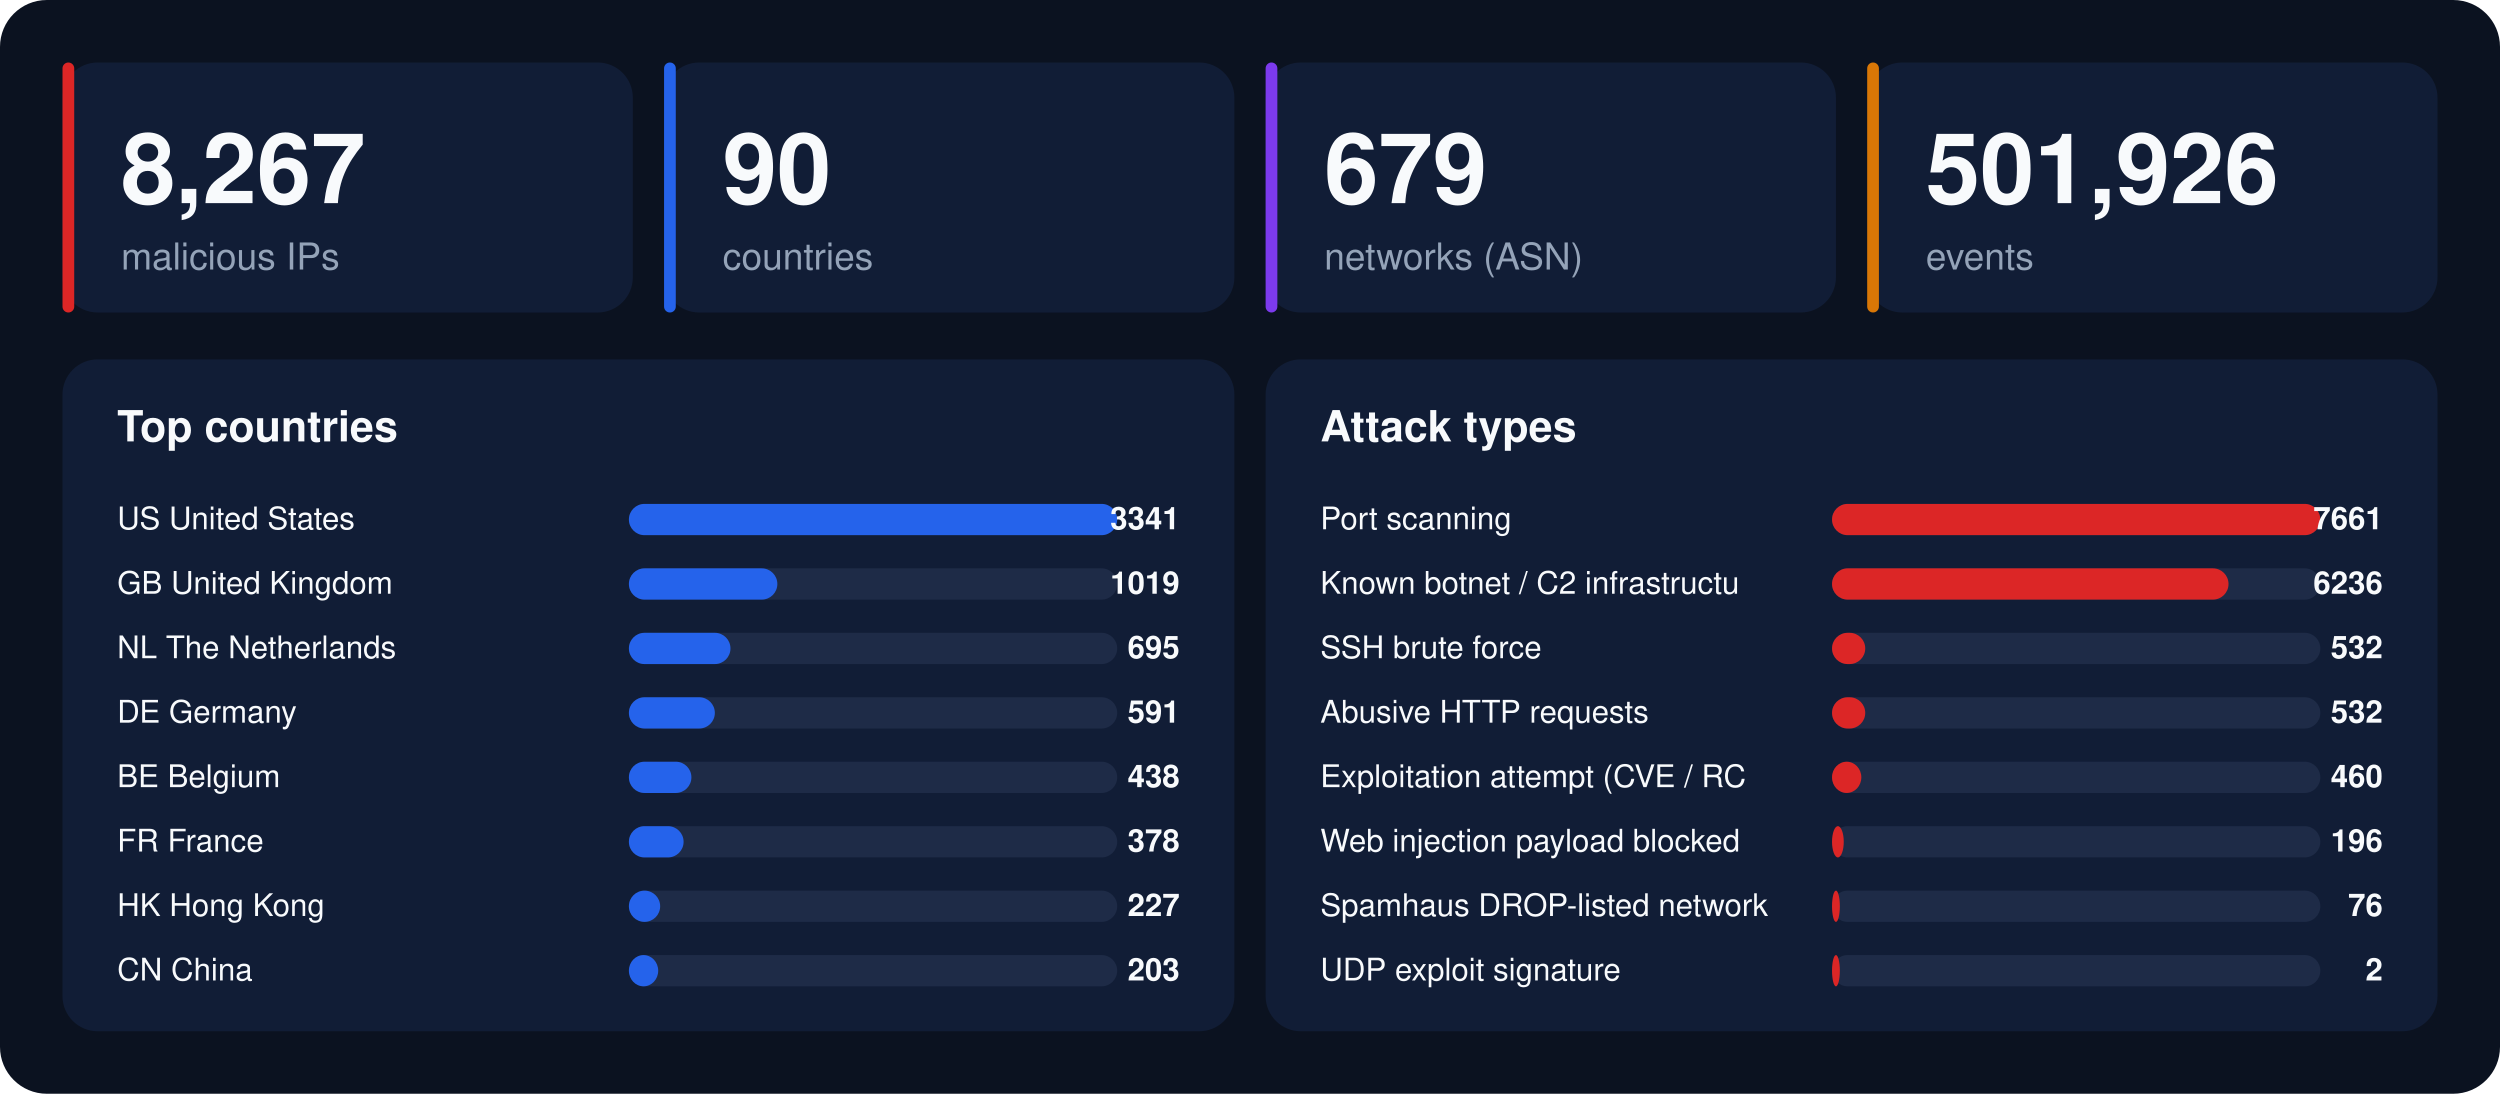
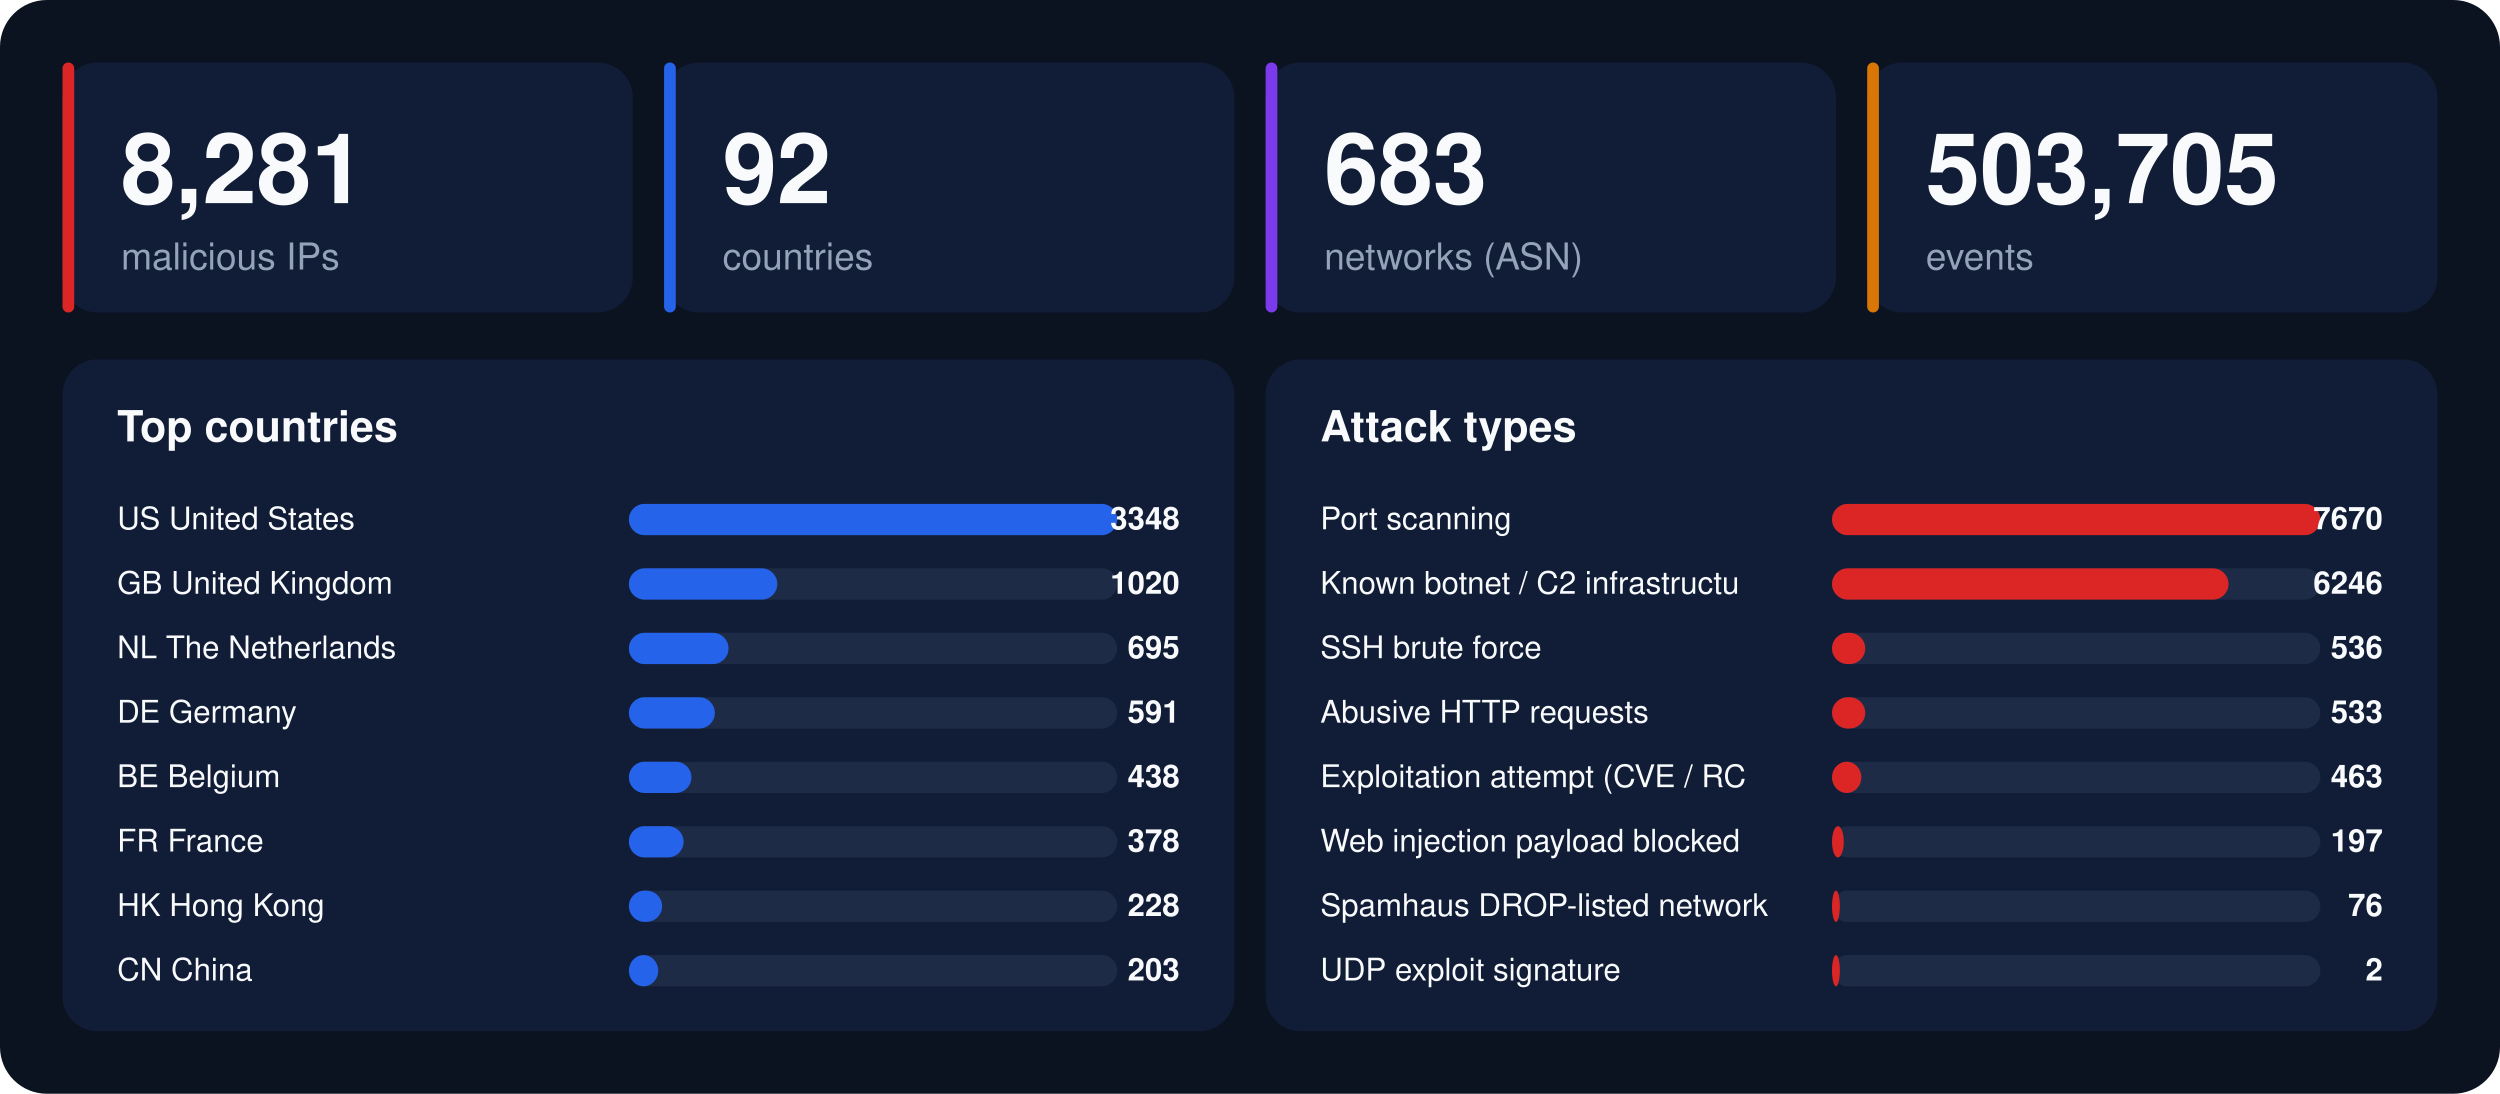
<svg xmlns="http://www.w3.org/2000/svg" width="1280" height="560" viewBox="0 0 1280 560" font-family="-apple-system,BlinkMacSystemFont,'Segoe UI',Helvetica,Arial,sans-serif">
  <rect width="1280" height="560" rx="24" fill="#0b1220" />
  <rect x="32" y="32" width="292" height="128" rx="18" fill="#111d36" />
  <rect x="32" y="32" width="6" height="128" rx="3" fill="#dc2626" />
-   <text x="62" y="104" font-size="50" font-weight="800" fill="#f8fafc">8,267</text>
+   <text x="62" y="104" font-size="50" font-weight="800" fill="#f8fafc">8,281</text>
  <text x="62" y="138" font-size="19" fill="#94a3b8">malicious IPs</text>
  <rect x="340" y="32" width="292" height="128" rx="18" fill="#111d36" />
  <rect x="340" y="32" width="6" height="128" rx="3" fill="#2563eb" />
-   <text x="370" y="104" font-size="50" font-weight="800" fill="#f8fafc">90</text>
+   <text x="370" y="104" font-size="50" font-weight="800" fill="#f8fafc">92</text>
  <text x="370" y="138" font-size="19" fill="#94a3b8">countries</text>
  <rect x="648" y="32" width="292" height="128" rx="18" fill="#111d36" />
  <rect x="648" y="32" width="6" height="128" rx="3" fill="#7c3aed" />
-   <text x="678" y="104" font-size="50" font-weight="800" fill="#f8fafc">679</text>
+   <text x="678" y="104" font-size="50" font-weight="800" fill="#f8fafc">683</text>
  <text x="678" y="138" font-size="19" fill="#94a3b8">networks (ASN)</text>
  <rect x="956" y="32" width="292" height="128" rx="18" fill="#111d36" />
  <rect x="956" y="32" width="6" height="128" rx="3" fill="#d97706" />
-   <text x="986" y="104" font-size="50" font-weight="800" fill="#f8fafc">501,926</text>
+   <text x="986" y="104" font-size="50" font-weight="800" fill="#f8fafc">503,705</text>
  <text x="986" y="138" font-size="19" fill="#94a3b8">events</text>
  <rect x="32" y="184" width="600" height="344" rx="18" fill="#111d36" />
  <text x="60" y="226" font-size="22" font-weight="700" fill="#f8fafc">Top countries</text>
  <text x="60" y="271" font-size="16" fill="#f8fafc">US  United States</text>
  <rect x="322" y="258" width="250" height="16" rx="8" fill="#1e2b47" />
  <rect x="322" y="258" width="250" height="16" rx="8" fill="#2563eb" />
-   <text x="604" y="271" font-size="16" font-weight="700" text-anchor="end" fill="#f8fafc">3341</text>
+   <text x="604" y="271" font-size="16" font-weight="700" text-anchor="end" fill="#f8fafc">3348</text>
  <text x="60" y="304" font-size="16" fill="#f8fafc">GB  United Kingdom</text>
  <rect x="322" y="291" width="250" height="16" rx="8" fill="#1e2b47" />
  <rect x="322" y="291" width="76" height="16" rx="8" fill="#2563eb" />
-   <text x="604" y="304" font-size="16" font-weight="700" text-anchor="end" fill="#f8fafc">1019</text>
+   <text x="604" y="304" font-size="16" font-weight="700" text-anchor="end" fill="#f8fafc">1020</text>
  <text x="60" y="337" font-size="16" fill="#f8fafc">NL  The Netherlands</text>
  <rect x="322" y="324" width="250" height="16" rx="8" fill="#1e2b47" />
-   <rect x="322" y="324" width="52" height="16" rx="8" fill="#2563eb" />
+   <rect x="322" y="324" width="51" height="16" rx="8" fill="#2563eb" />
  <text x="604" y="337" font-size="16" font-weight="700" text-anchor="end" fill="#f8fafc">695</text>
  <text x="60" y="370" font-size="16" fill="#f8fafc">DE  Germany</text>
  <rect x="322" y="357" width="250" height="16" rx="8" fill="#1e2b47" />
  <rect x="322" y="357" width="44" height="16" rx="8" fill="#2563eb" />
  <text x="604" y="370" font-size="16" font-weight="700" text-anchor="end" fill="#f8fafc">591</text>
  <text x="60" y="403" font-size="16" fill="#f8fafc">BE  Belgium</text>
  <rect x="322" y="390" width="250" height="16" rx="8" fill="#1e2b47" />
  <rect x="322" y="390" width="32" height="16" rx="8" fill="#2563eb" />
  <text x="604" y="403" font-size="16" font-weight="700" text-anchor="end" fill="#f8fafc">438</text>
  <text x="60" y="436" font-size="16" fill="#f8fafc">FR  France</text>
  <rect x="322" y="423" width="250" height="16" rx="8" fill="#1e2b47" />
  <rect x="322" y="423" width="28" height="16" rx="8" fill="#2563eb" />
  <text x="604" y="436" font-size="16" font-weight="700" text-anchor="end" fill="#f8fafc">378</text>
  <text x="60" y="469" font-size="16" fill="#f8fafc">HK  Hong Kong</text>
  <rect x="322" y="456" width="250" height="16" rx="8" fill="#1e2b47" />
-   <rect x="322" y="456" width="16" height="16" rx="8" fill="#2563eb" />
-   <text x="604" y="469" font-size="16" font-weight="700" text-anchor="end" fill="#f8fafc">227</text>
+   <rect x="322" y="456" width="17" height="16" rx="8" fill="#2563eb" />
+   <text x="604" y="469" font-size="16" font-weight="700" text-anchor="end" fill="#f8fafc">228</text>
  <text x="60" y="502" font-size="16" fill="#f8fafc">CN  China</text>
  <rect x="322" y="489" width="250" height="16" rx="8" fill="#1e2b47" />
  <rect x="322" y="489" width="15" height="16" rx="8" fill="#2563eb" />
  <text x="604" y="502" font-size="16" font-weight="700" text-anchor="end" fill="#f8fafc">203</text>
  <rect x="648" y="184" width="600" height="344" rx="18" fill="#111d36" />
  <text x="676" y="226" font-size="22" font-weight="700" fill="#f8fafc">Attack types</text>
  <text x="676" y="271" font-size="16" fill="#f8fafc">Port scanning</text>
  <rect x="938" y="258" width="250" height="16" rx="8" fill="#1e2b47" />
  <rect x="938" y="258" width="250" height="16" rx="8" fill="#dc2626" />
-   <text x="1220" y="271" font-size="16" font-weight="700" text-anchor="end" fill="#f8fafc">7661</text>
+   <text x="1220" y="271" font-size="16" font-weight="700" text-anchor="end" fill="#f8fafc">7670</text>
  <text x="676" y="304" font-size="16" fill="#f8fafc">Known botnet / C2 infrastructu</text>
  <rect x="938" y="291" width="250" height="16" rx="8" fill="#1e2b47" />
  <rect x="938" y="291" width="203" height="16" rx="8" fill="#dc2626" />
-   <text x="1220" y="304" font-size="16" font-weight="700" text-anchor="end" fill="#f8fafc">6236</text>
+   <text x="1220" y="304" font-size="16" font-weight="700" text-anchor="end" fill="#f8fafc">6246</text>
  <text x="676" y="337" font-size="16" fill="#f8fafc">SSH brute force</text>
  <rect x="938" y="324" width="250" height="16" rx="8" fill="#1e2b47" />
  <rect x="938" y="324" width="17" height="16" rx="8" fill="#dc2626" />
-   <text x="1220" y="337" font-size="16" font-weight="700" text-anchor="end" fill="#f8fafc">532</text>
+   <text x="1220" y="337" font-size="16" font-weight="700" text-anchor="end" fill="#f8fafc">536</text>
  <text x="676" y="370" font-size="16" fill="#f8fafc">Abusive HTTP requests</text>
  <rect x="938" y="357" width="250" height="16" rx="8" fill="#1e2b47" />
  <rect x="938" y="357" width="17" height="16" rx="8" fill="#dc2626" />
-   <text x="1220" y="370" font-size="16" font-weight="700" text-anchor="end" fill="#f8fafc">532</text>
+   <text x="1220" y="370" font-size="16" font-weight="700" text-anchor="end" fill="#f8fafc">533</text>
  <text x="676" y="403" font-size="16" fill="#f8fafc">Exploitation attempt (CVE / RC</text>
  <rect x="938" y="390" width="250" height="16" rx="8" fill="#1e2b47" />
  <rect x="938" y="390" width="15" height="16" rx="8" fill="#dc2626" />
-   <text x="1220" y="403" font-size="16" font-weight="700" text-anchor="end" fill="#f8fafc">460</text>
+   <text x="1220" y="403" font-size="16" font-weight="700" text-anchor="end" fill="#f8fafc">463</text>
  <text x="676" y="436" font-size="16" fill="#f8fafc">Web injection payload blocked </text>
  <rect x="938" y="423" width="250" height="16" rx="8" fill="#1e2b47" />
  <rect x="938" y="423" width="6" height="16" rx="8" fill="#dc2626" />
-   <text x="1220" y="436" font-size="16" font-weight="700" text-anchor="end" fill="#f8fafc">196</text>
+   <text x="1220" y="436" font-size="16" font-weight="700" text-anchor="end" fill="#f8fafc">197</text>
  <text x="676" y="469" font-size="16" fill="#f8fafc">Spamhaus DROP-listed network</text>
  <rect x="938" y="456" width="250" height="16" rx="8" fill="#1e2b47" />
  <rect x="938" y="456" width="4" height="16" rx="8" fill="#dc2626" />
  <text x="1220" y="469" font-size="16" font-weight="700" text-anchor="end" fill="#f8fafc">76</text>
  <text x="676" y="502" font-size="16" fill="#f8fafc">UDP exploit signature</text>
  <rect x="938" y="489" width="250" height="16" rx="8" fill="#1e2b47" />
  <rect x="938" y="489" width="4" height="16" rx="8" fill="#dc2626" />
  <text x="1220" y="502" font-size="16" font-weight="700" text-anchor="end" fill="#f8fafc">2</text>
</svg>
